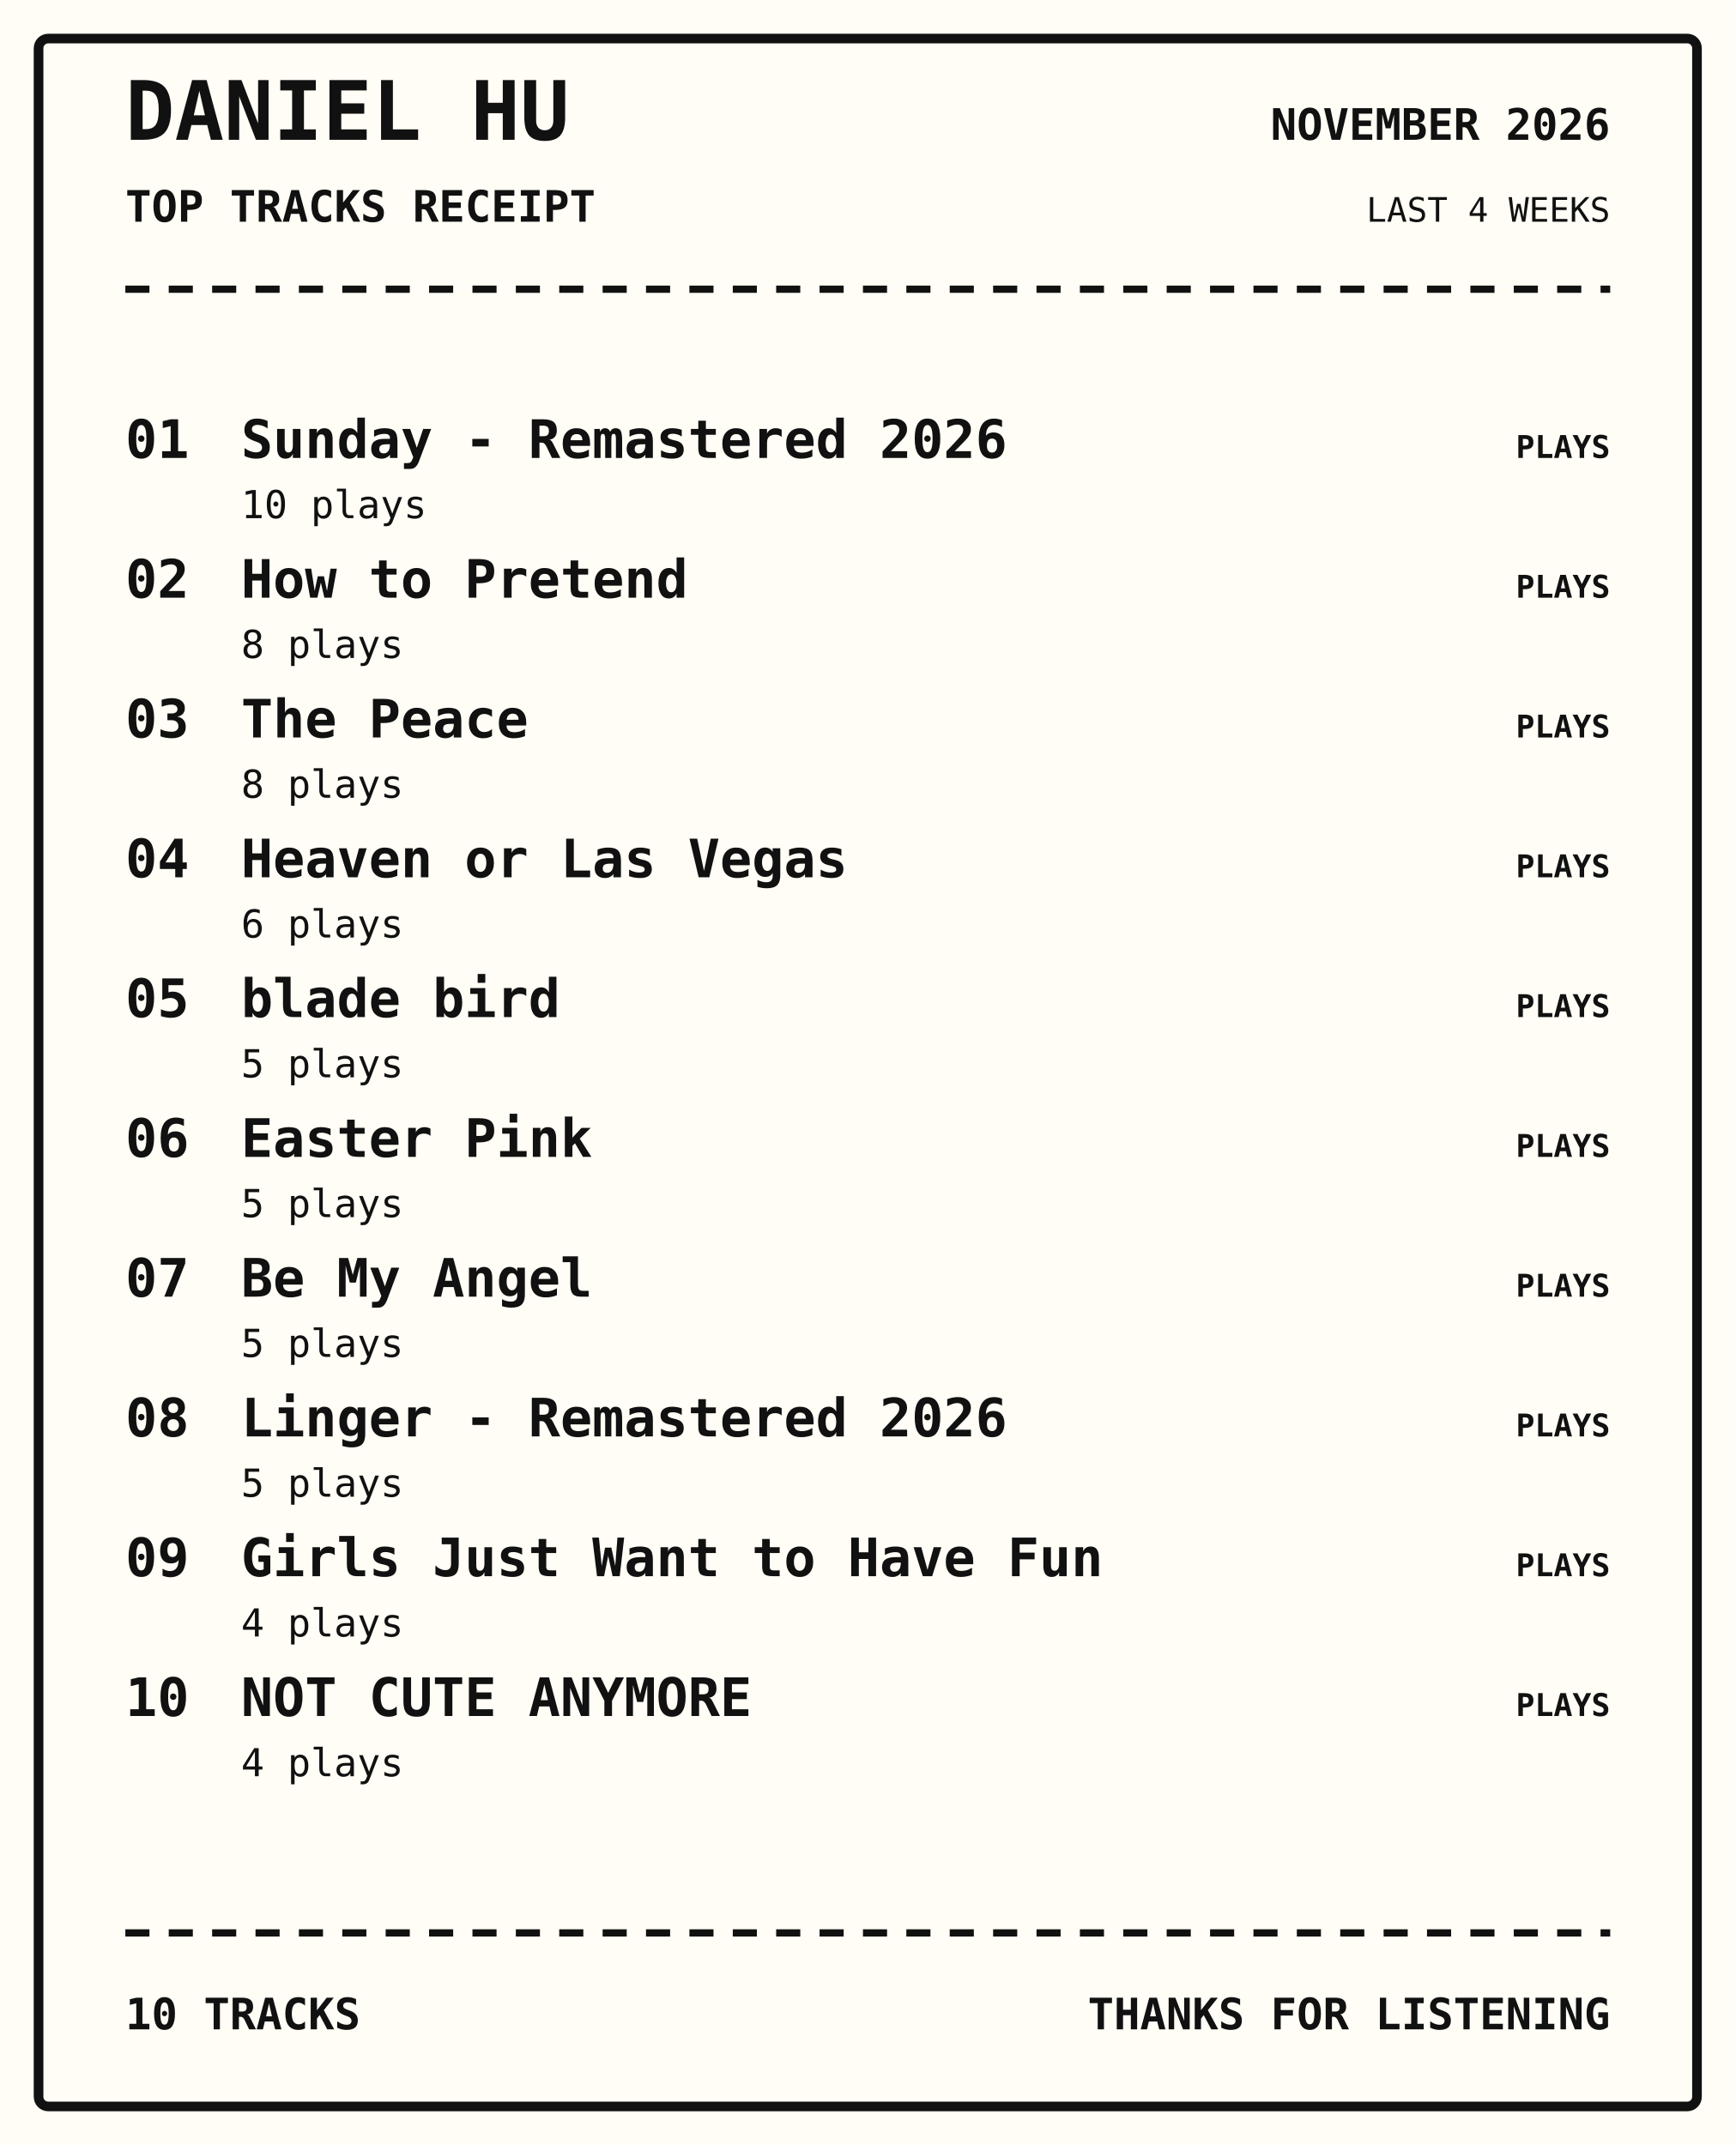
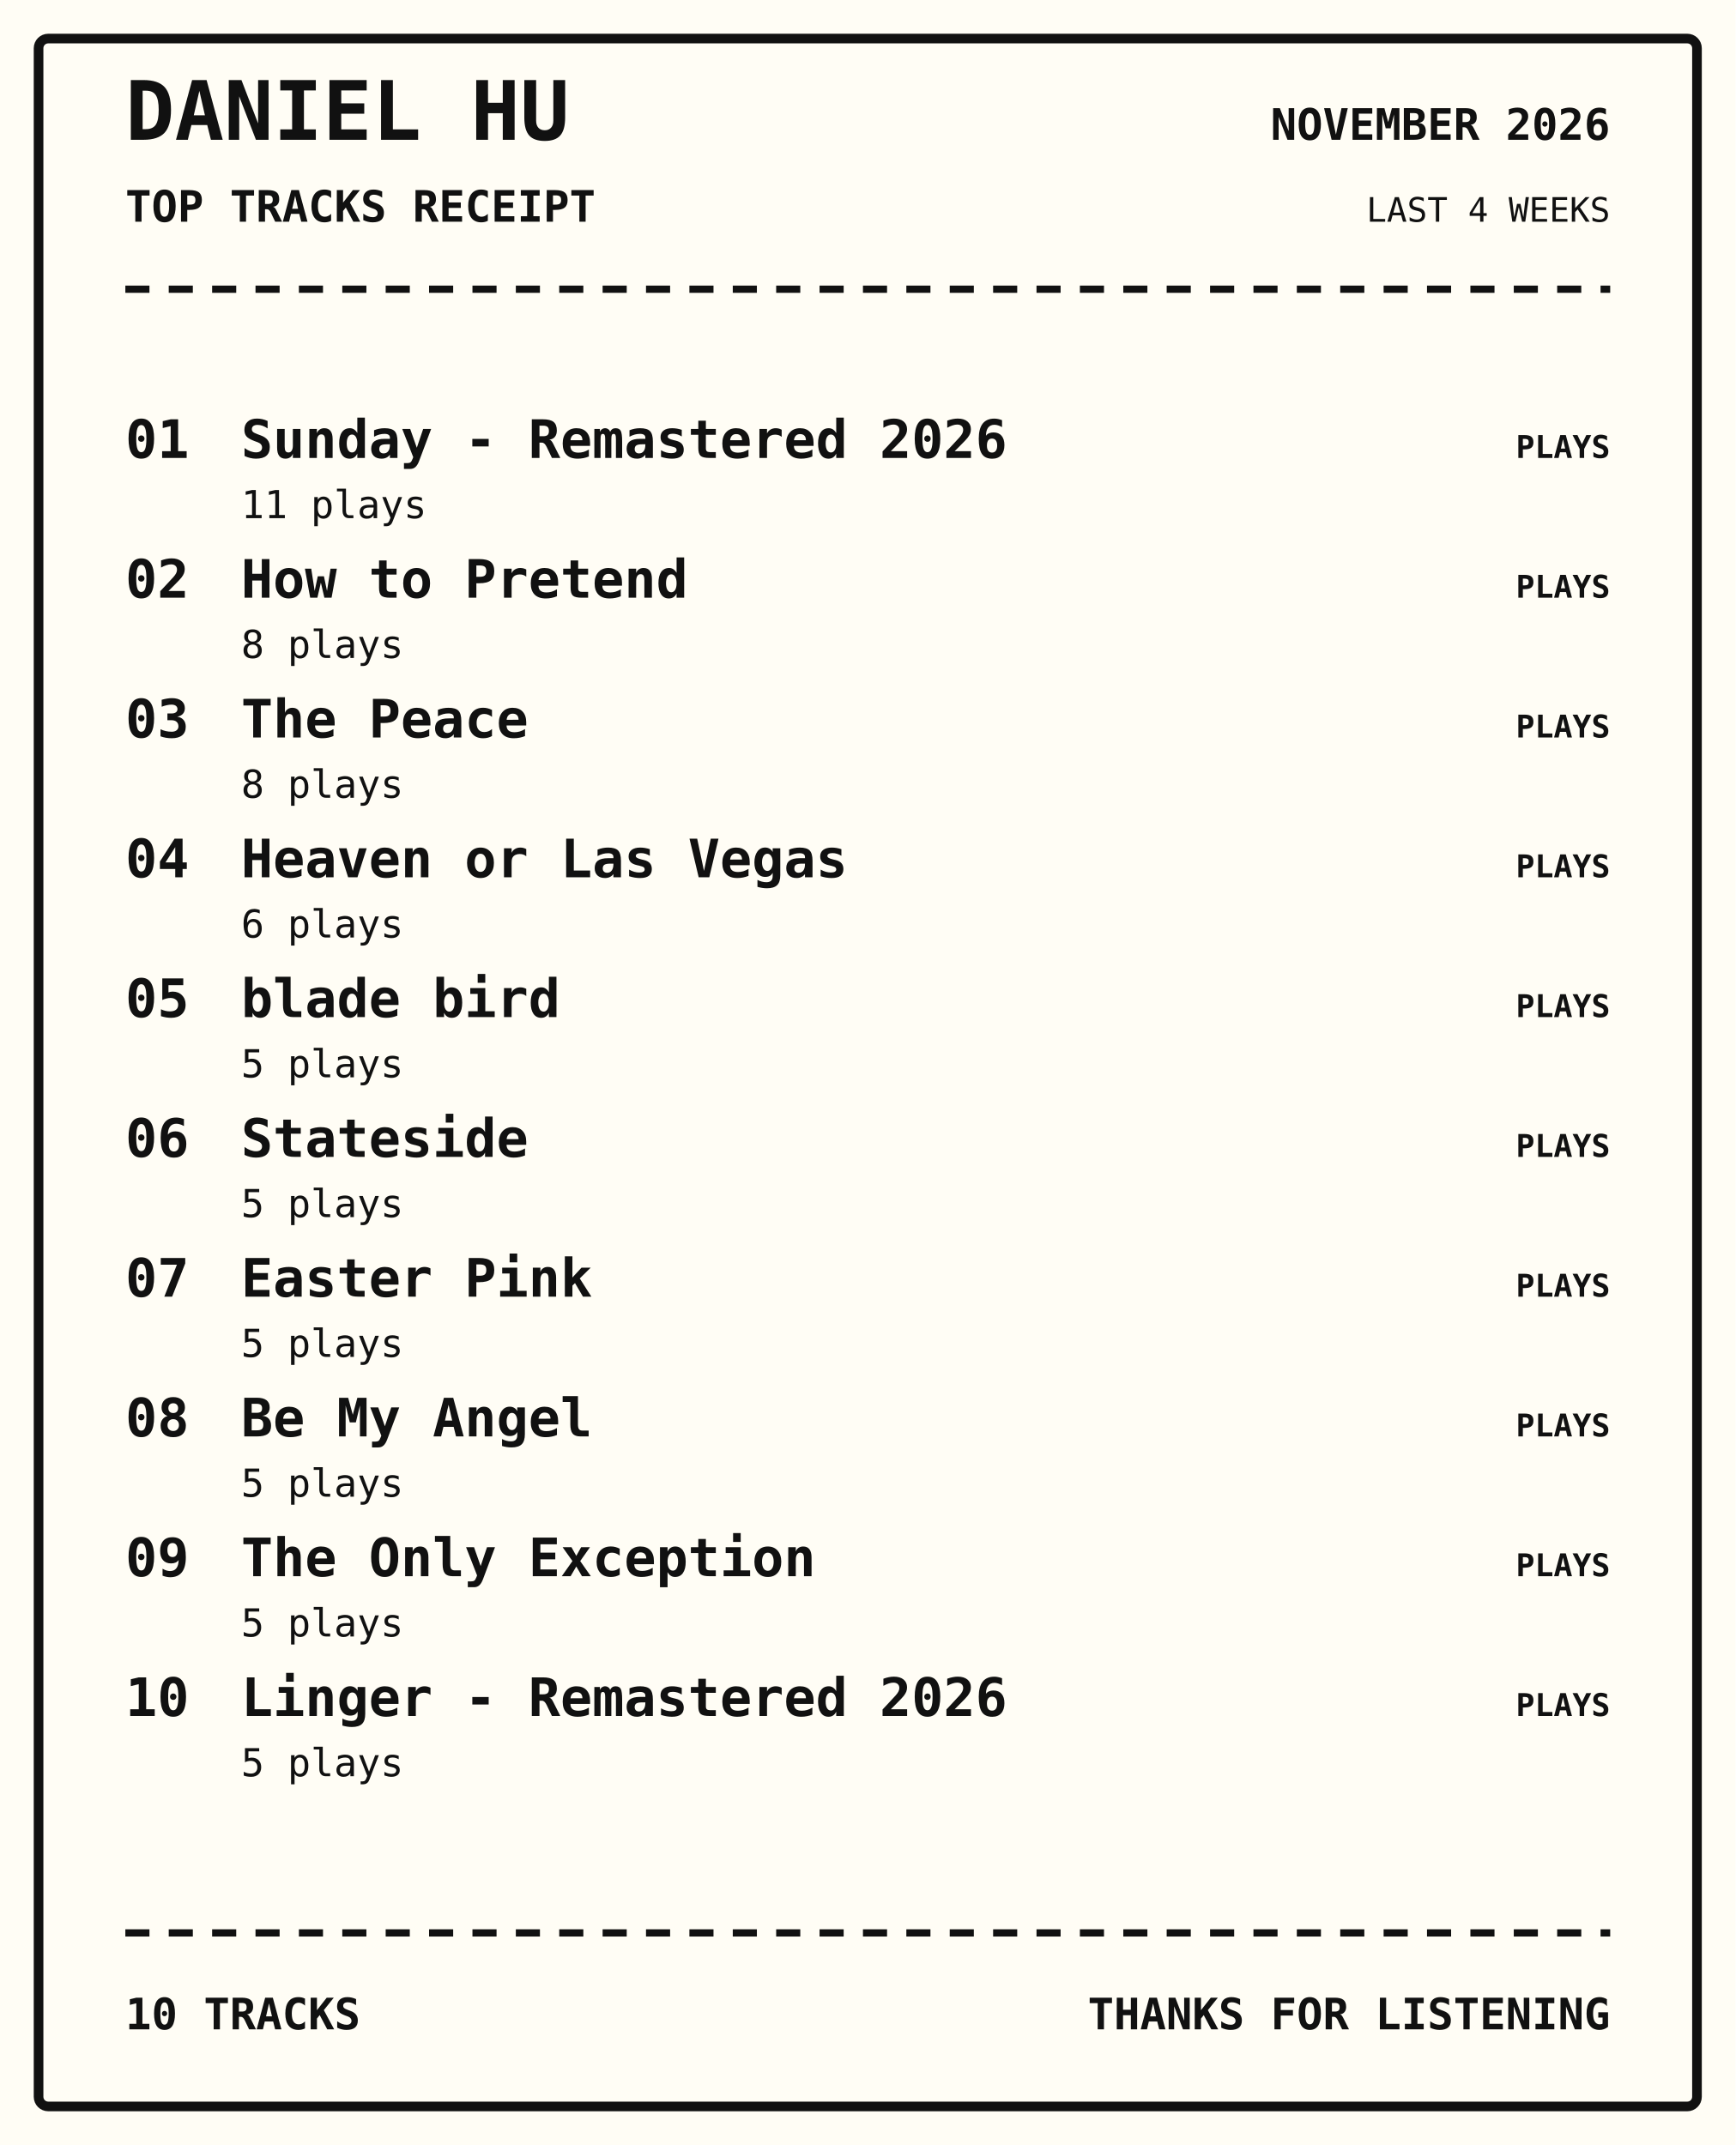
<svg xmlns="http://www.w3.org/2000/svg" width="720" height="890" viewBox="0 0 720 890">
  <rect width="100%" height="100%" fill="#fffdf5" />
  <rect x="16" y="16" width="688" height="858" rx="4" fill="none" stroke="#111" stroke-width="4" />
  <text x="52" y="58" font-family="monospace" font-size="34px" font-weight="800" text-anchor="start" fill="#111">DANIEL HU</text>
  <text x="52" y="92" font-family="monospace" font-size="18px" font-weight="700" text-anchor="start" fill="#111">TOP TRACKS RECEIPT</text>
  <text x="668" y="58" font-family="monospace" font-size="18px" font-weight="700" text-anchor="end" fill="#111">NOVEMBER 2026</text>
  <text x="668" y="92" font-family="monospace" font-size="14px" font-weight="400" text-anchor="end" fill="#111">LAST 4 WEEKS</text>
  <path d="M52 120 H668" stroke="#111" stroke-width="3" stroke-dasharray="10 8" />
  <text x="52" y="190" font-family="monospace" font-size="22px" font-weight="700" text-anchor="start" fill="#111">01</text>
  <text x="100" y="190" font-family="monospace" font-size="22px" font-weight="700" text-anchor="start" fill="#111">Sunday - Remastered 2026</text>
-   <text x="100" y="215" font-family="monospace" font-size="16px" font-weight="400" text-anchor="start" fill="#111">10 plays</text>
+   <text x="100" y="215" font-family="monospace" font-size="16px" font-weight="400" text-anchor="start" fill="#111">11 plays</text>
  <text x="668" y="190" font-family="monospace" font-size="13px" font-weight="700" text-anchor="end" fill="#111">PLAYS</text>
  <text x="52" y="248" font-family="monospace" font-size="22px" font-weight="700" text-anchor="start" fill="#111">02</text>
  <text x="100" y="248" font-family="monospace" font-size="22px" font-weight="700" text-anchor="start" fill="#111">How to Pretend</text>
  <text x="100" y="273" font-family="monospace" font-size="16px" font-weight="400" text-anchor="start" fill="#111">8 plays</text>
  <text x="668" y="248" font-family="monospace" font-size="13px" font-weight="700" text-anchor="end" fill="#111">PLAYS</text>
  <text x="52" y="306" font-family="monospace" font-size="22px" font-weight="700" text-anchor="start" fill="#111">03</text>
  <text x="100" y="306" font-family="monospace" font-size="22px" font-weight="700" text-anchor="start" fill="#111">The Peace</text>
  <text x="100" y="331" font-family="monospace" font-size="16px" font-weight="400" text-anchor="start" fill="#111">8 plays</text>
  <text x="668" y="306" font-family="monospace" font-size="13px" font-weight="700" text-anchor="end" fill="#111">PLAYS</text>
  <text x="52" y="364" font-family="monospace" font-size="22px" font-weight="700" text-anchor="start" fill="#111">04</text>
  <text x="100" y="364" font-family="monospace" font-size="22px" font-weight="700" text-anchor="start" fill="#111">Heaven or Las Vegas</text>
  <text x="100" y="389" font-family="monospace" font-size="16px" font-weight="400" text-anchor="start" fill="#111">6 plays</text>
  <text x="668" y="364" font-family="monospace" font-size="13px" font-weight="700" text-anchor="end" fill="#111">PLAYS</text>
  <text x="52" y="422" font-family="monospace" font-size="22px" font-weight="700" text-anchor="start" fill="#111">05</text>
  <text x="100" y="422" font-family="monospace" font-size="22px" font-weight="700" text-anchor="start" fill="#111">blade bird</text>
  <text x="100" y="447" font-family="monospace" font-size="16px" font-weight="400" text-anchor="start" fill="#111">5 plays</text>
  <text x="668" y="422" font-family="monospace" font-size="13px" font-weight="700" text-anchor="end" fill="#111">PLAYS</text>
  <text x="52" y="480" font-family="monospace" font-size="22px" font-weight="700" text-anchor="start" fill="#111">06</text>
-   <text x="100" y="480" font-family="monospace" font-size="22px" font-weight="700" text-anchor="start" fill="#111">Easter Pink</text>
+   <text x="100" y="480" font-family="monospace" font-size="22px" font-weight="700" text-anchor="start" fill="#111">Stateside</text>
  <text x="100" y="505" font-family="monospace" font-size="16px" font-weight="400" text-anchor="start" fill="#111">5 plays</text>
  <text x="668" y="480" font-family="monospace" font-size="13px" font-weight="700" text-anchor="end" fill="#111">PLAYS</text>
  <text x="52" y="538" font-family="monospace" font-size="22px" font-weight="700" text-anchor="start" fill="#111">07</text>
-   <text x="100" y="538" font-family="monospace" font-size="22px" font-weight="700" text-anchor="start" fill="#111">Be My Angel</text>
+   <text x="100" y="538" font-family="monospace" font-size="22px" font-weight="700" text-anchor="start" fill="#111">Easter Pink</text>
  <text x="100" y="563" font-family="monospace" font-size="16px" font-weight="400" text-anchor="start" fill="#111">5 plays</text>
  <text x="668" y="538" font-family="monospace" font-size="13px" font-weight="700" text-anchor="end" fill="#111">PLAYS</text>
  <text x="52" y="596" font-family="monospace" font-size="22px" font-weight="700" text-anchor="start" fill="#111">08</text>
-   <text x="100" y="596" font-family="monospace" font-size="22px" font-weight="700" text-anchor="start" fill="#111">Linger - Remastered 2026</text>
+   <text x="100" y="596" font-family="monospace" font-size="22px" font-weight="700" text-anchor="start" fill="#111">Be My Angel</text>
  <text x="100" y="621" font-family="monospace" font-size="16px" font-weight="400" text-anchor="start" fill="#111">5 plays</text>
  <text x="668" y="596" font-family="monospace" font-size="13px" font-weight="700" text-anchor="end" fill="#111">PLAYS</text>
  <text x="52" y="654" font-family="monospace" font-size="22px" font-weight="700" text-anchor="start" fill="#111">09</text>
-   <text x="100" y="654" font-family="monospace" font-size="22px" font-weight="700" text-anchor="start" fill="#111">Girls Just Want to Have Fun</text>
-   <text x="100" y="679" font-family="monospace" font-size="16px" font-weight="400" text-anchor="start" fill="#111">4 plays</text>
+   <text x="100" y="654" font-family="monospace" font-size="22px" font-weight="700" text-anchor="start" fill="#111">The Only Exception</text>
+   <text x="100" y="679" font-family="monospace" font-size="16px" font-weight="400" text-anchor="start" fill="#111">5 plays</text>
  <text x="668" y="654" font-family="monospace" font-size="13px" font-weight="700" text-anchor="end" fill="#111">PLAYS</text>
  <text x="52" y="712" font-family="monospace" font-size="22px" font-weight="700" text-anchor="start" fill="#111">10</text>
-   <text x="100" y="712" font-family="monospace" font-size="22px" font-weight="700" text-anchor="start" fill="#111">NOT CUTE ANYMORE</text>
-   <text x="100" y="737" font-family="monospace" font-size="16px" font-weight="400" text-anchor="start" fill="#111">4 plays</text>
+   <text x="100" y="712" font-family="monospace" font-size="22px" font-weight="700" text-anchor="start" fill="#111">Linger - Remastered 2026</text>
+   <text x="100" y="737" font-family="monospace" font-size="16px" font-weight="400" text-anchor="start" fill="#111">5 plays</text>
  <text x="668" y="712" font-family="monospace" font-size="13px" font-weight="700" text-anchor="end" fill="#111">PLAYS</text>
  <path d="M52 802 H668" stroke="#111" stroke-width="3" stroke-dasharray="10 8" />
  <text x="52" y="842" font-family="monospace" font-size="18px" font-weight="700" text-anchor="start" fill="#111">10 TRACKS</text>
  <text x="668" y="842" font-family="monospace" font-size="18px" font-weight="700" text-anchor="end" fill="#111">THANKS FOR LISTENING</text>
</svg>
